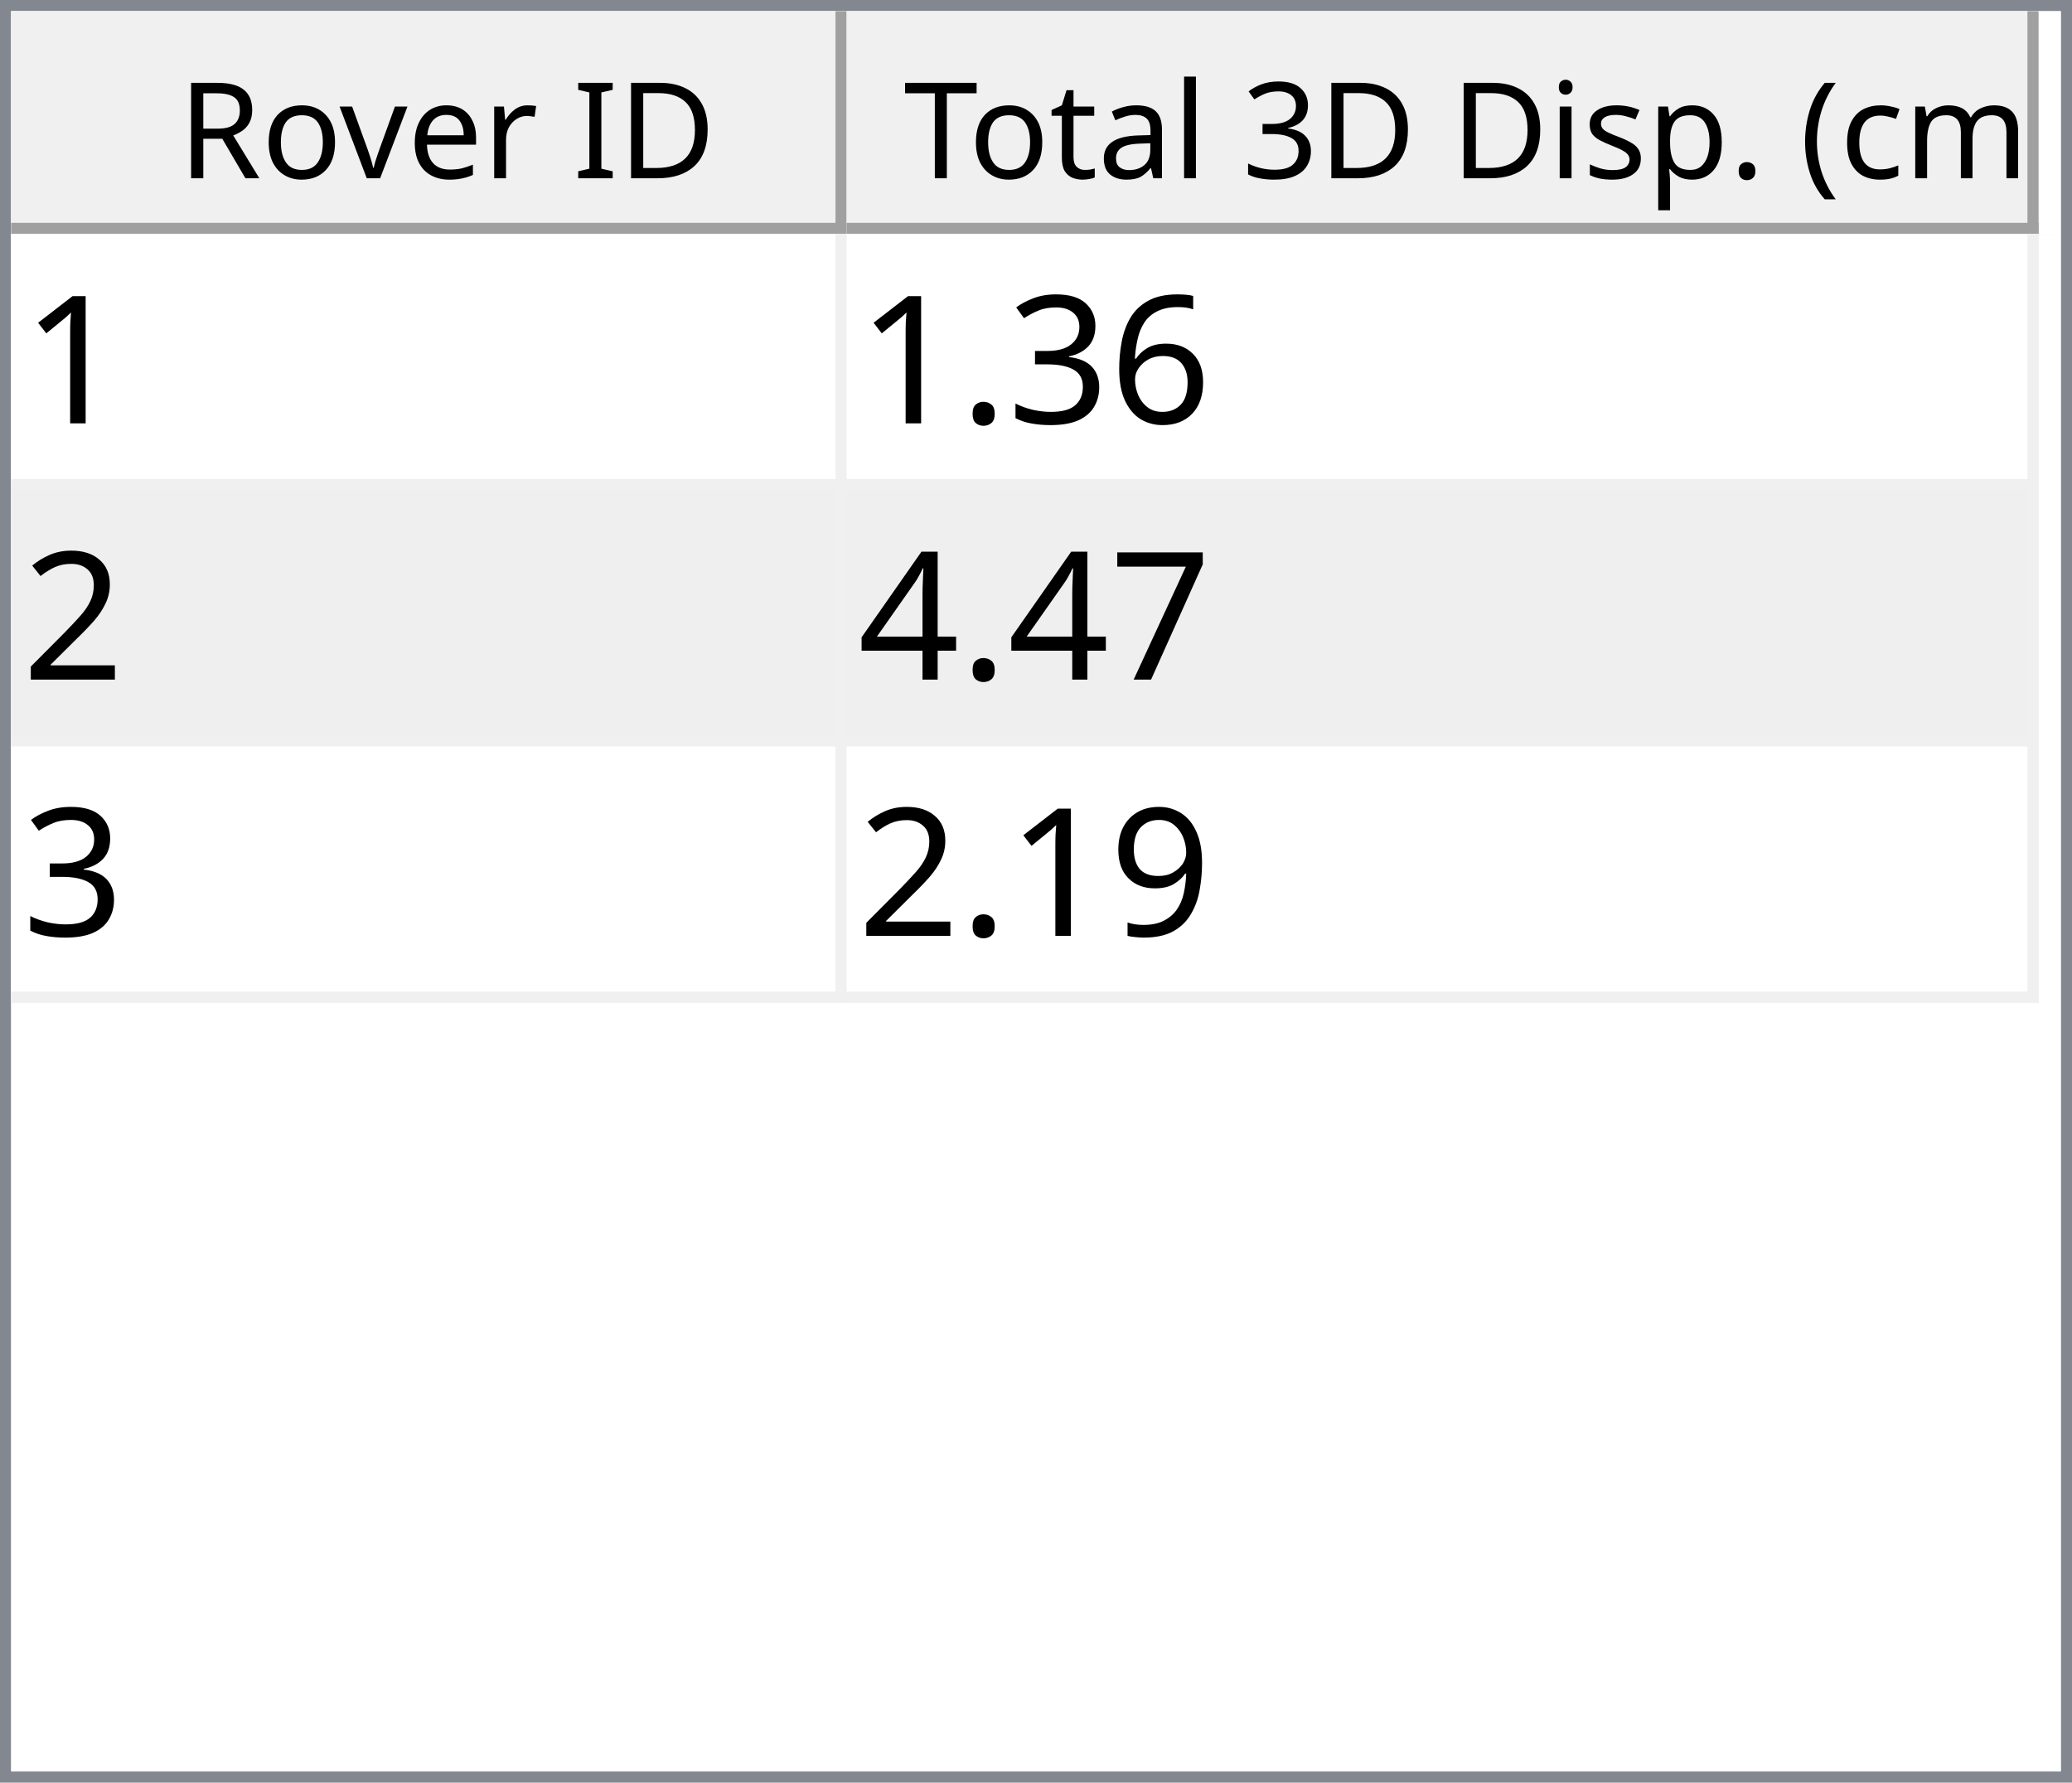
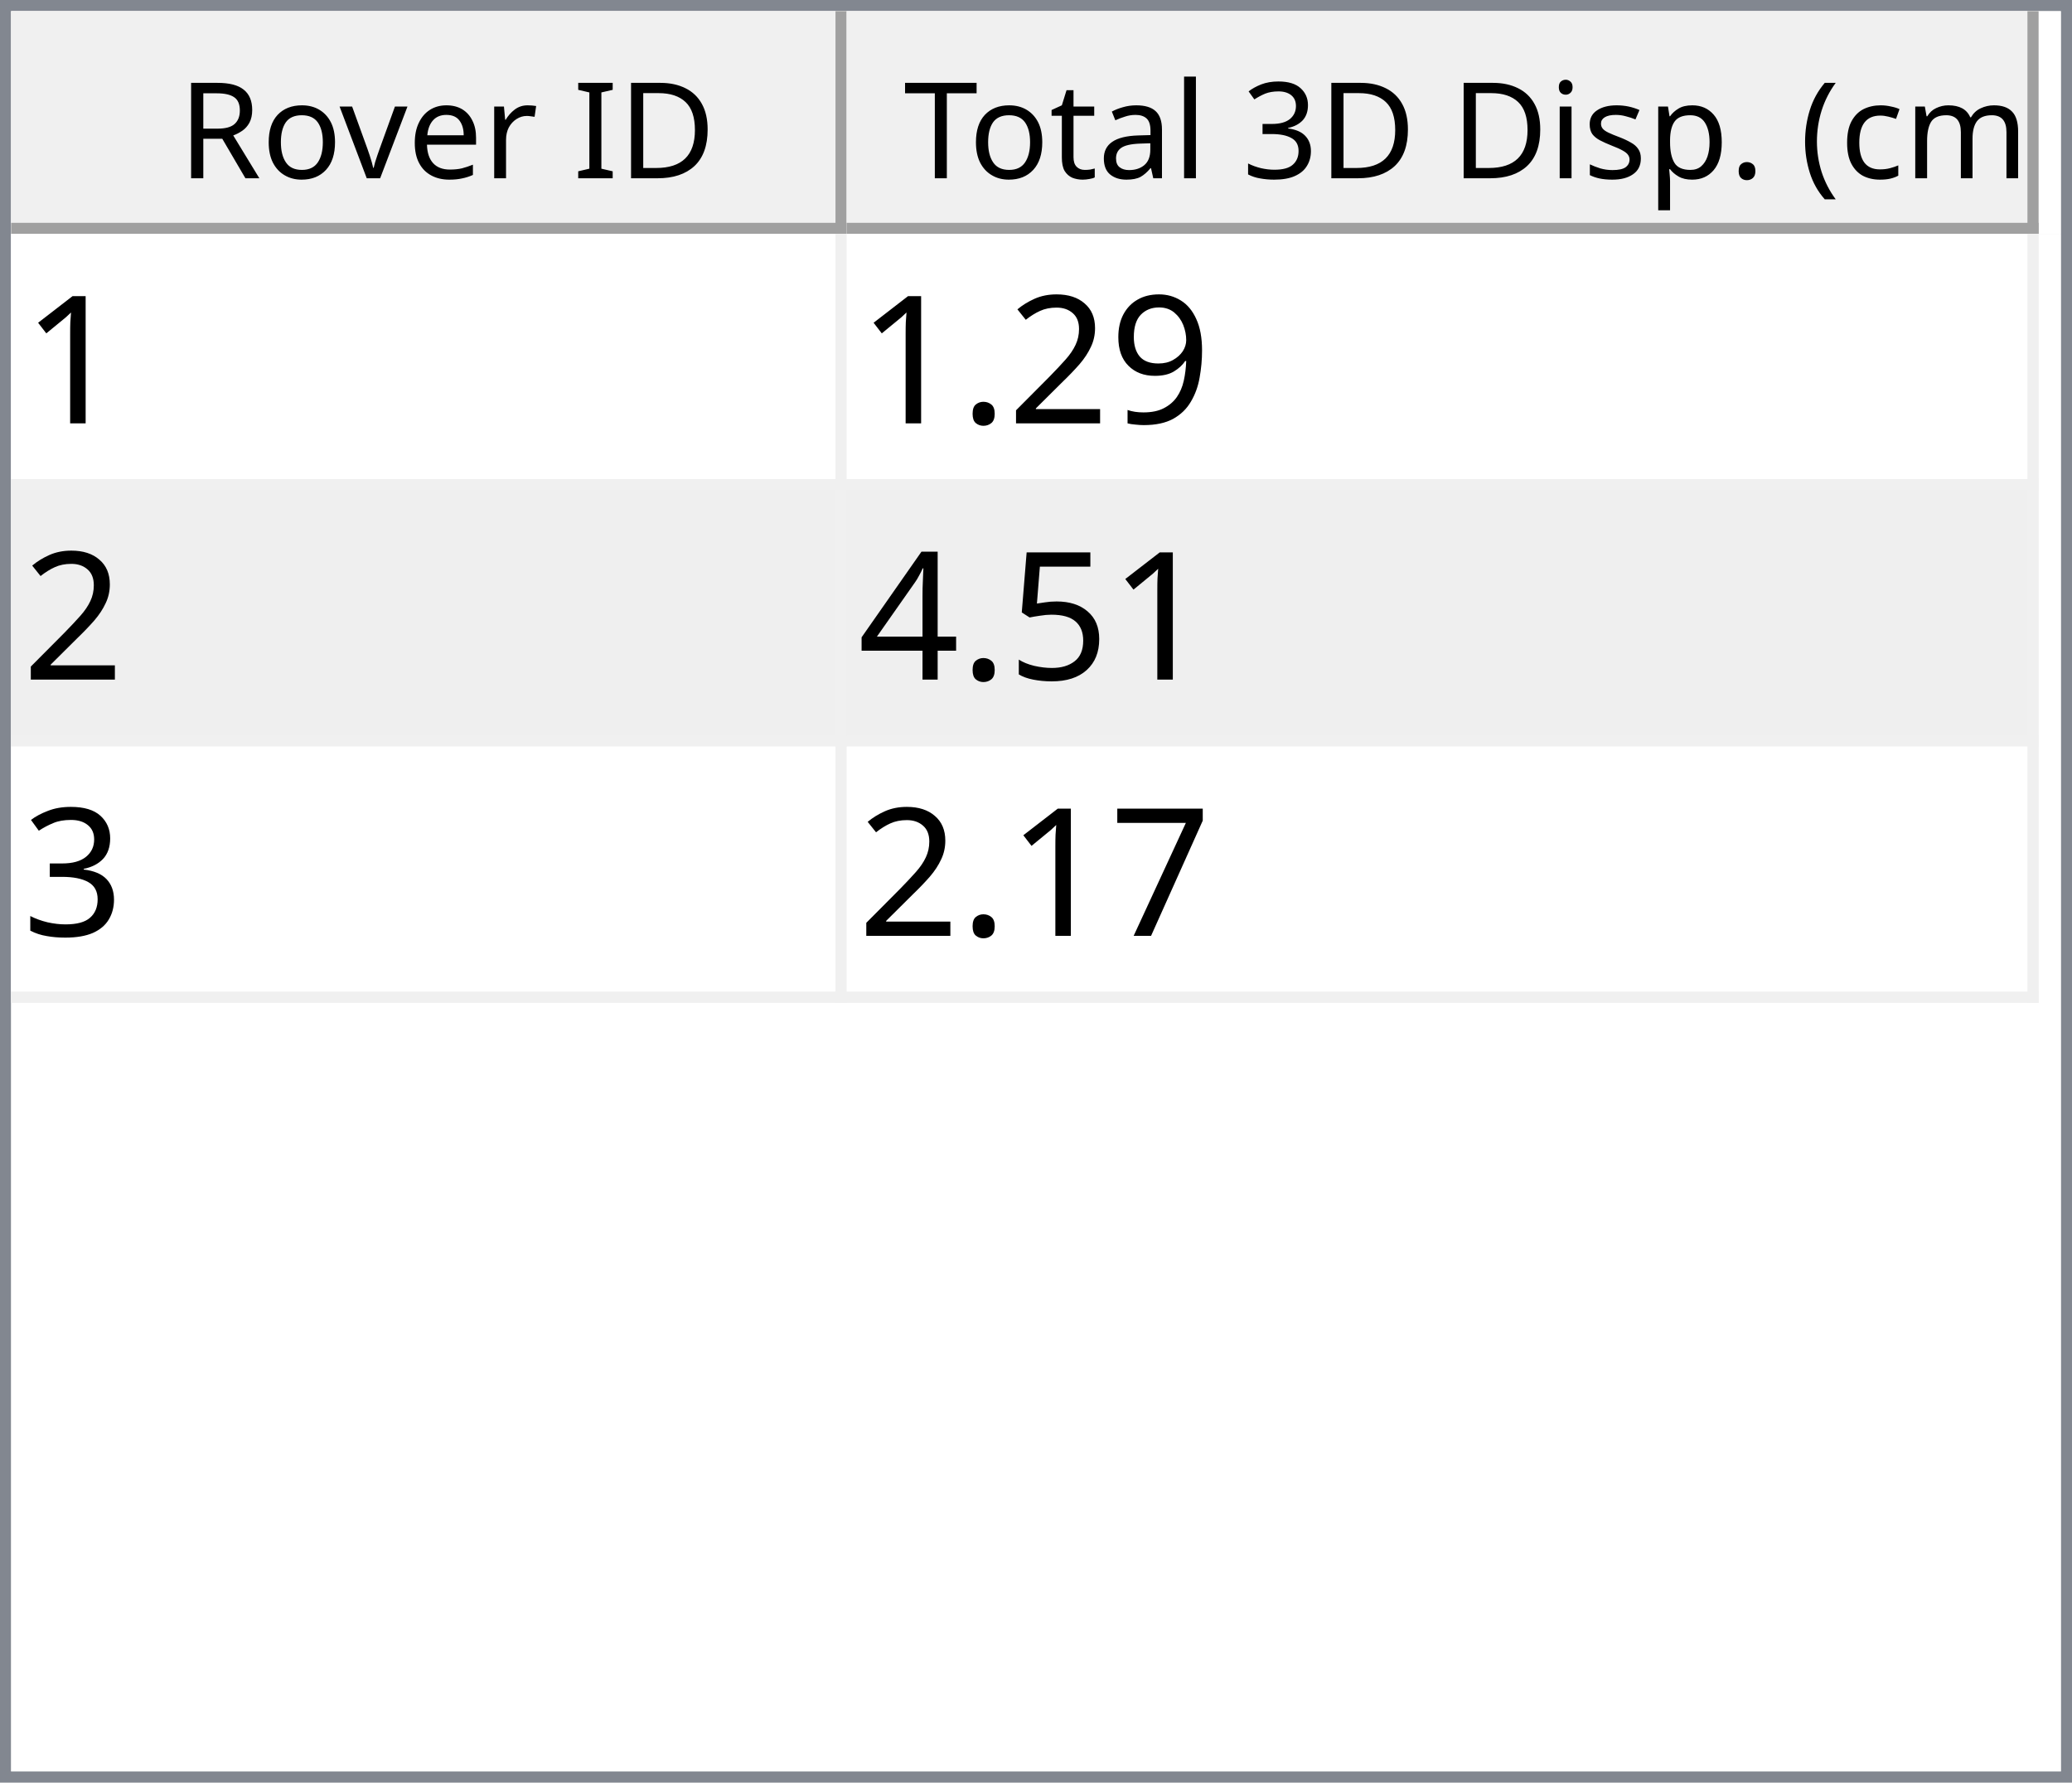
<svg xmlns="http://www.w3.org/2000/svg" style="fill-opacity:1; color-rendering:auto; color-interpolation:auto; text-rendering:auto; stroke:black; stroke-linecap:square; stroke-miterlimit:10; shape-rendering:auto; stroke-opacity:1; fill:black; stroke-dasharray:none; font-weight:normal; stroke-width:1; font-family:'Dialog'; font-style:normal; stroke-linejoin:miter; font-size:12px; stroke-dashoffset:0; image-rendering:auto;" width="186" height="160">
  <defs id="genericDefs" />
  <g>
    <defs id="defs1">
      <clipPath clipPathUnits="userSpaceOnUse" id="clipPath1">
        <path d="M0 0 L186 0 L186 160 L0 160 L0 0 Z" />
      </clipPath>
      <clipPath clipPathUnits="userSpaceOnUse" id="clipPath2">
        <path d="M0 0 L0 160 L186 160 L186 0 Z" />
      </clipPath>
      <clipPath clipPathUnits="userSpaceOnUse" id="clipPath3">
        <path d="M0 0 L0 20 L184 20 L184 0 Z" />
      </clipPath>
      <clipPath clipPathUnits="userSpaceOnUse" id="clipPath4">
        <path d="M0 0 L0 20 L75 20 L75 0 Z" />
      </clipPath>
      <clipPath clipPathUnits="userSpaceOnUse" id="clipPath5">
        <path d="M1 1 L1 19 L74 19 L74 1 Z" />
      </clipPath>
      <clipPath clipPathUnits="userSpaceOnUse" id="clipPath6">
        <path d="M0 0 L0 18 L73 18 L73 0 Z" />
      </clipPath>
      <clipPath clipPathUnits="userSpaceOnUse" id="clipPath7">
        <path d="M-0.5 -0.5 L-0.5 19.5 L74.5 19.5 L74.5 -0.5 Z" />
      </clipPath>
      <clipPath clipPathUnits="userSpaceOnUse" id="clipPath8">
        <path d="M0 0 L0 20 L107 20 L107 0 Z" />
      </clipPath>
      <clipPath clipPathUnits="userSpaceOnUse" id="clipPath9">
        <path d="M1 1 L1 19 L106 19 L106 1 Z" />
      </clipPath>
      <clipPath clipPathUnits="userSpaceOnUse" id="clipPath10">
        <path d="M0 0 L0 18 L105 18 L105 0 Z" />
      </clipPath>
      <clipPath clipPathUnits="userSpaceOnUse" id="clipPath11">
        <path d="M-0.5 -0.5 L-0.5 19.5 L106.5 19.5 L106.5 -0.5 Z" />
      </clipPath>
      <clipPath clipPathUnits="userSpaceOnUse" id="clipPath12">
        <path d="M0 0 L0 138 L184 138 L184 0 Z" />
      </clipPath>
      <clipPath clipPathUnits="userSpaceOnUse" id="clipPath13">
        <path d="M0 0 L0 69 L182 69 L182 0 Z" />
      </clipPath>
      <clipPath clipPathUnits="userSpaceOnUse" id="clipPath14">
        <path d="M-0.5 -0.5 L-0.5 68.5 L181.5 68.5 L181.5 -0.5 Z" />
      </clipPath>
      <clipPath clipPathUnits="userSpaceOnUse" id="clipPath15">
        <path d="M0 0 L0 22 L74 22 L74 0 Z" />
      </clipPath>
      <clipPath clipPathUnits="userSpaceOnUse" id="clipPath16">
        <path d="M0 0 L0 22 L106 22 L106 0 Z" />
      </clipPath>
      <font horiz-adv-x="64.551" id="font1">
        <font-face ascent="107.91" descent="25.098" units-per-em="100" style="font-style:normal; font-family:Segoe UI; font-weight:normal;" />
        <missing-glyph horiz-adv-x="64.551" d="M8.109 0 L8.109 68.266 L56.453 68.266 L56.453 0 L8.109 0 ZM15.328 7.234 L49.219 7.234 L49.219 61.031 L15.328 61.031 L15.328 7.234 Z" />
        <glyph unicode="D" horiz-adv-x="70.117" d="M9.188 0 L9.188 70.016 L28.516 70.016 Q65.531 70.016 65.531 35.891 Q65.531 19.672 55.25 9.836 Q44.969 0 27.734 0 L9.188 0 ZM17.391 62.594 L17.391 7.422 L27.828 7.422 Q41.609 7.422 49.273 14.797 Q56.938 22.172 56.938 35.688 Q56.938 62.594 28.328 62.594 L17.391 62.594 Z" />
        <glyph unicode="I" horiz-adv-x="26.611" d="M17.391 0 L9.188 0 L9.188 70.016 L17.391 70.016 L17.391 0 Z" />
        <glyph unicode=" " horiz-adv-x="27.393" d="" />
        <glyph unicode="r" horiz-adv-x="34.766" d="M34.188 41.891 Q32.078 43.5 28.125 43.5 Q23 43.5 19.555 38.672 Q16.109 33.844 16.109 25.484 L16.109 0 L8.109 0 L8.109 50 L16.109 50 L16.109 39.703 L16.312 39.703 Q18.016 44.969 21.531 47.922 Q25.047 50.875 29.391 50.875 Q32.516 50.875 34.188 50.203 L34.188 41.891 Z" />
        <glyph unicode="e" horiz-adv-x="52.295" d="M48.297 23 L12.984 23 Q13.188 14.656 17.484 10.109 Q21.781 5.562 29.297 5.562 Q37.75 5.562 44.828 11.141 L44.828 3.609 Q38.234 -1.172 27.391 -1.172 Q16.797 -1.172 10.742 5.641 Q4.688 12.453 4.688 24.812 Q4.688 36.469 11.305 43.82 Q17.922 51.172 27.734 51.172 Q37.547 51.172 42.922 44.828 Q48.297 38.484 48.297 27.203 L48.297 23 ZM40.094 29.781 Q40.047 36.719 36.75 40.578 Q33.453 44.438 27.594 44.438 Q21.922 44.438 17.969 40.383 Q14.016 36.328 13.094 29.781 L40.094 29.781 Z" />
        <glyph unicode="v" horiz-adv-x="47.9" d="M47.406 50 L27.484 0 L19.625 0 L0.688 50 L9.469 50 L22.172 13.672 Q23.578 9.672 23.922 6.688 L24.125 6.688 Q24.609 10.453 25.688 13.484 L38.969 50 L47.406 50 Z" />
        <glyph unicode="o" horiz-adv-x="58.594" d="M29 -1.172 Q17.922 -1.172 11.305 5.836 Q4.688 12.844 4.688 24.422 Q4.688 37.016 11.57 44.094 Q18.453 51.172 30.172 51.172 Q41.359 51.172 47.633 44.289 Q53.906 37.406 53.906 25.203 Q53.906 13.234 47.141 6.031 Q40.375 -1.172 29 -1.172 ZM29.594 44.438 Q21.875 44.438 17.383 39.188 Q12.891 33.938 12.891 24.703 Q12.891 15.828 17.43 10.695 Q21.969 5.562 29.594 5.562 Q37.359 5.562 41.531 10.594 Q45.703 15.625 45.703 24.906 Q45.703 34.281 41.531 39.359 Q37.359 44.438 29.594 44.438 Z" />
        <glyph unicode="R" horiz-adv-x="59.814" d="M59.375 0 L49.609 0 L37.891 19.625 Q36.281 22.359 34.766 24.289 Q33.25 26.219 31.664 27.438 Q30.078 28.656 28.25 29.219 Q26.422 29.781 24.125 29.781 L17.391 29.781 L17.391 0 L9.188 0 L9.188 70.016 L30.078 70.016 Q34.672 70.016 38.555 68.867 Q42.438 67.719 45.289 65.375 Q48.141 63.031 49.758 59.547 Q51.375 56.062 51.375 51.375 Q51.375 47.703 50.273 44.656 Q49.172 41.609 47.148 39.211 Q45.125 36.812 42.266 35.133 Q39.406 33.453 35.844 32.516 L35.844 32.328 Q37.594 31.547 38.891 30.547 Q40.188 29.547 41.359 28.18 Q42.531 26.812 43.68 25.078 Q44.828 23.344 46.234 21.047 L59.375 0 ZM17.391 62.594 L17.391 37.203 L28.516 37.203 Q31.594 37.203 34.203 38.133 Q36.812 39.062 38.719 40.797 Q40.625 42.531 41.703 45.047 Q42.781 47.562 42.781 50.688 Q42.781 56.297 39.141 59.445 Q35.5 62.594 28.609 62.594 L17.391 62.594 Z" />
        <glyph unicode=")" horiz-adv-x="30.176" d="M8.297 -15.922 L1.172 -15.922 Q16.406 2.344 16.406 26.812 Q16.406 51.469 1.078 70.016 L8.297 70.016 Q23.531 52.156 23.531 26.703 Q23.531 1.375 8.297 -15.922 Z" />
        <glyph unicode="m" horiz-adv-x="86.133" d="M79.109 0 L71.094 0 L71.094 28.719 Q71.094 37.016 68.531 40.727 Q65.969 44.438 59.906 44.438 Q54.781 44.438 51.195 39.75 Q47.609 35.062 47.609 28.516 L47.609 0 L39.594 0 L39.594 29.688 Q39.594 44.438 28.219 44.438 Q22.953 44.438 19.531 40.016 Q16.109 35.594 16.109 28.516 L16.109 0 L8.109 0 L8.109 50 L16.109 50 L16.109 42.094 L16.312 42.094 Q21.625 51.172 31.844 51.172 Q36.969 51.172 40.773 48.312 Q44.578 45.453 46 40.828 Q51.562 51.172 62.594 51.172 Q79.109 51.172 79.109 30.812 L79.109 0 Z" />
        <glyph unicode="c" horiz-adv-x="46.191" d="M42.188 2.297 Q36.422 -1.172 28.516 -1.172 Q17.828 -1.172 11.258 5.789 Q4.688 12.75 4.688 23.828 Q4.688 36.188 11.766 43.68 Q18.844 51.172 30.672 51.172 Q37.25 51.172 42.281 48.734 L42.281 40.531 Q36.719 44.438 30.375 44.438 Q22.703 44.438 17.797 38.945 Q12.891 33.453 12.891 24.516 Q12.891 15.719 17.508 10.641 Q22.125 5.562 29.891 5.562 Q36.422 5.562 42.188 9.906 L42.188 2.297 Z" />
        <glyph unicode="(" horiz-adv-x="30.176" d="M29.109 -15.922 L21.969 -15.922 Q6.844 1.375 6.844 26.703 Q6.844 52.156 21.969 70.016 L29.203 70.016 Q13.875 51.469 13.875 26.812 Q13.875 2.344 29.109 -15.922 Z" />
        <glyph unicode="." horiz-adv-x="21.68" d="M10.891 -1.078 Q8.641 -1.078 7.055 0.539 Q5.469 2.156 5.469 4.391 Q5.469 6.641 7.055 8.273 Q8.641 9.906 10.891 9.906 Q13.188 9.906 14.797 8.273 Q16.406 6.641 16.406 4.391 Q16.406 2.156 14.797 0.539 Q13.188 -1.078 10.891 -1.078 Z" />
        <glyph unicode="p" horiz-adv-x="58.789" d="M16.312 7.234 L16.109 7.234 L16.109 -23 L8.109 -23 L8.109 50 L16.109 50 L16.109 41.219 L16.312 41.219 Q22.219 51.172 33.594 51.172 Q43.266 51.172 48.688 44.461 Q54.109 37.75 54.109 26.469 Q54.109 13.922 48 6.375 Q41.891 -1.172 31.297 -1.172 Q21.578 -1.172 16.312 7.234 ZM16.109 27.391 L16.109 20.406 Q16.109 14.203 20.141 9.883 Q24.172 5.562 30.375 5.562 Q37.641 5.562 41.773 11.133 Q45.906 16.703 45.906 26.609 Q45.906 34.969 42.047 39.703 Q38.188 44.438 31.594 44.438 Q24.609 44.438 20.359 39.578 Q16.109 34.719 16.109 27.391 Z" />
        <glyph unicode="s" horiz-adv-x="42.432" d="M5.078 1.812 L5.078 10.406 Q11.625 5.562 19.484 5.562 Q30.031 5.562 30.031 12.594 Q30.031 14.594 29.125 15.992 Q28.219 17.391 26.68 18.461 Q25.141 19.531 23.07 20.383 Q21 21.234 18.609 22.172 Q15.281 23.484 12.766 24.828 Q10.25 26.172 8.57 27.859 Q6.891 29.547 6.031 31.695 Q5.172 33.844 5.172 36.719 Q5.172 40.234 6.789 42.945 Q8.406 45.656 11.086 47.484 Q13.766 49.312 17.211 50.242 Q20.656 51.172 24.312 51.172 Q30.812 51.172 35.938 48.922 L35.938 40.828 Q30.422 44.438 23.25 44.438 Q21 44.438 19.195 43.922 Q17.391 43.406 16.094 42.477 Q14.797 41.547 14.086 40.258 Q13.375 38.969 13.375 37.406 Q13.375 35.453 14.086 34.133 Q14.797 32.812 16.164 31.789 Q17.531 30.766 19.484 29.938 Q21.438 29.109 23.922 28.125 Q27.25 26.859 29.883 25.516 Q32.516 24.172 34.375 22.484 Q36.234 20.797 37.234 18.602 Q38.234 16.406 38.234 13.375 Q38.234 9.672 36.602 6.938 Q34.969 4.203 32.234 2.398 Q29.5 0.594 25.93 -0.289 Q22.359 -1.172 18.453 -1.172 Q10.75 -1.172 5.078 1.812 Z" />
        <glyph unicode="i" horiz-adv-x="24.219" d="M12.203 62.703 Q10.062 62.703 8.547 64.164 Q7.031 65.625 7.031 67.875 Q7.031 70.125 8.547 71.609 Q10.062 73.094 12.203 73.094 Q14.406 73.094 15.945 71.609 Q17.484 70.125 17.484 67.875 Q17.484 65.719 15.945 64.211 Q14.406 62.703 12.203 62.703 ZM16.109 0 L8.109 0 L8.109 50 L16.109 50 L16.109 0 Z" />
        <glyph unicode="3" horiz-adv-x="53.906" d="M46.531 19.828 Q46.531 15.094 44.75 11.211 Q42.969 7.328 39.719 4.57 Q36.469 1.812 31.93 0.297 Q27.391 -1.219 21.922 -1.219 Q11.922 -1.219 6 2.594 L6 11.188 Q13.094 5.609 22.219 5.609 Q25.875 5.609 28.828 6.539 Q31.781 7.469 33.906 9.227 Q36.031 10.984 37.18 13.477 Q38.328 15.969 38.328 19.094 Q38.328 32.812 18.797 32.812 L12.984 32.812 L12.984 39.594 L18.5 39.594 Q35.797 39.594 35.797 52.484 Q35.797 64.406 22.609 64.406 Q15.188 64.406 8.688 59.422 L8.688 67.188 Q15.375 71.188 24.609 71.188 Q29 71.188 32.57 69.969 Q36.141 68.75 38.68 66.555 Q41.219 64.359 42.609 61.281 Q44 58.203 44 54.5 Q44 40.672 30.031 36.719 L30.031 36.531 Q33.594 36.141 36.625 34.797 Q39.656 33.453 41.852 31.305 Q44.047 29.156 45.289 26.25 Q46.531 23.344 46.531 19.828 Z" />
        <glyph unicode="l" horiz-adv-x="24.219" d="M16.109 0 L8.109 0 L8.109 74.031 L16.109 74.031 L16.109 0 Z" />
        <glyph unicode="a" horiz-adv-x="50.879" d="M43.891 0 L35.891 0 L35.891 7.812 L35.688 7.812 Q30.469 -1.172 20.312 -1.172 Q12.844 -1.172 8.617 2.781 Q4.391 6.734 4.391 13.281 Q4.391 27.297 20.906 29.594 L35.891 31.688 Q35.891 44.438 25.594 44.438 Q16.547 44.438 9.281 38.281 L9.281 46.484 Q16.656 51.172 26.266 51.172 Q43.891 51.172 43.891 32.516 L43.891 0 ZM35.891 25.297 L23.828 23.641 Q18.266 22.859 15.43 20.875 Q12.594 18.891 12.594 13.875 Q12.594 10.203 15.211 7.883 Q17.828 5.562 22.172 5.562 Q28.125 5.562 32.008 9.742 Q35.891 13.922 35.891 20.312 L35.891 25.297 Z" />
        <glyph unicode="t" horiz-adv-x="33.887" d="M31.297 0.484 Q28.469 -1.078 23.828 -1.078 Q10.688 -1.078 10.688 13.578 L10.688 43.172 L2.094 43.172 L2.094 50 L10.688 50 L10.688 62.203 L18.703 64.797 L18.703 50 L31.297 50 L31.297 43.172 L18.703 43.172 L18.703 14.984 Q18.703 9.969 20.414 7.82 Q22.125 5.672 26.078 5.672 Q29.109 5.672 31.297 7.328 L31.297 0.484 Z" />
        <glyph unicode="T" horiz-adv-x="52.393" d="M50.594 62.594 L30.375 62.594 L30.375 0 L22.172 0 L22.172 62.594 L2 62.594 L2 70.016 L50.594 70.016 L50.594 62.594 Z" />
      </font>
      <font horiz-adv-x="75.0" id="font2">
        <font-face ascent="100.537" descent="21.973" units-per-em="100" style="font-style:normal; font-family:sans-serif; font-weight:normal;" />
        <missing-glyph horiz-adv-x="75.0" d="M12.5 0 L12.5 62.5 L62.5 62.5 L62.5 0 L12.5 0 ZM14.062 1.562 L60.938 1.562 L60.938 60.938 L14.062 60.938 L14.062 1.562 Z" />
        <glyph unicode="1" horiz-adv-x="55.615" d="M37.25 0 L28.469 0 L28.469 56 Q25.297 52.984 20.141 49.953 Q14.984 46.922 10.891 45.406 L10.891 53.906 Q18.266 57.375 23.781 62.305 Q29.297 67.234 31.594 71.875 L37.25 71.875 L37.25 0 Z" />
-         <glyph unicode="6" horiz-adv-x="55.615" d="M49.75 54.047 L41.016 53.375 Q39.844 58.547 37.703 60.891 Q34.125 64.656 28.906 64.656 Q24.703 64.656 21.531 62.312 Q17.391 59.281 14.992 53.469 Q12.594 47.656 12.5 36.922 Q15.672 41.75 20.266 44.094 Q24.859 46.438 29.891 46.438 Q38.672 46.438 44.852 39.969 Q51.031 33.5 51.031 23.25 Q51.031 16.5 48.125 10.719 Q45.219 4.938 40.141 1.859 Q35.062 -1.219 28.609 -1.219 Q17.625 -1.219 10.695 6.859 Q3.766 14.938 3.766 33.5 Q3.766 54.25 11.422 63.672 Q18.109 71.875 29.438 71.875 Q37.891 71.875 43.289 67.141 Q48.688 62.406 49.75 54.047 ZM13.875 23.188 Q13.875 18.656 15.797 14.508 Q17.719 10.359 21.188 8.18 Q24.656 6 28.469 6 Q34.031 6 38.039 10.492 Q42.047 14.984 42.047 22.703 Q42.047 30.125 38.086 34.398 Q34.125 38.672 28.125 38.672 Q22.172 38.672 18.023 34.398 Q13.875 30.125 13.875 23.188 Z" />
+         <glyph unicode="9" horiz-adv-x="55.615" d="M5.469 16.547 L13.922 17.328 Q14.984 11.375 18.016 8.688 Q21.047 6 25.781 6 Q29.828 6 32.883 7.859 Q35.938 9.719 37.891 12.82 Q39.844 15.922 41.164 21.195 Q42.484 26.469 42.484 31.938 Q42.484 32.516 42.438 33.688 Q39.797 29.5 35.234 26.883 Q30.672 24.266 25.344 24.266 Q16.453 24.266 10.305 30.711 Q4.156 37.156 4.156 47.703 Q4.156 58.594 10.578 65.234 Q17 71.875 26.656 71.875 Q33.641 71.875 39.43 68.117 Q45.219 64.359 48.219 57.398 Q51.219 50.438 51.219 37.25 Q51.219 23.531 48.242 15.406 Q45.266 7.281 39.383 3.031 Q33.5 -1.219 25.594 -1.219 Q17.188 -1.219 11.867 3.445 Q6.547 8.109 5.469 16.547 ZM41.453 48.141 Q41.453 55.719 37.43 60.156 Q33.406 64.594 27.734 64.594 Q21.875 64.594 17.531 59.812 Q13.188 55.031 13.188 47.406 Q13.188 40.578 17.312 36.305 Q21.438 32.031 27.484 32.031 Q33.594 32.031 37.523 36.305 Q41.453 40.578 41.453 48.141 Z" />
+         <glyph unicode="2" horiz-adv-x="55.615" d="M50.344 8.453 L50.344 0 L3.031 0 Q2.938 3.172 4.047 6.109 Q5.859 10.938 9.836 15.625 Q13.812 20.312 21.344 26.469 Q33.016 36.031 37.117 41.625 Q41.219 47.219 41.219 52.203 Q41.219 57.422 37.477 61.008 Q33.734 64.594 27.734 64.594 Q21.391 64.594 17.578 60.789 Q13.766 56.984 13.719 50.25 L4.688 51.172 Q5.609 61.281 11.664 66.578 Q17.719 71.875 27.938 71.875 Q38.234 71.875 44.242 66.164 Q50.25 60.453 50.25 52 Q50.25 47.703 48.492 43.555 Q46.734 39.406 42.656 34.812 Q38.578 30.219 29.109 22.219 Q21.188 15.578 18.945 13.211 Q16.703 10.844 15.234 8.453 L50.344 8.453 Z" />
+         <glyph unicode="." horiz-adv-x="27.783" d="M9.078 0 L9.078 10.016 L19.094 10.016 L19.094 0 L9.078 0 Z" />
+         <glyph unicode="5" horiz-adv-x="55.615" d="M4.156 18.75 L13.375 19.531 Q14.406 12.797 18.141 9.398 Q21.875 6 27.156 6 Q33.5 6 37.891 10.789 Q42.281 15.578 42.281 23.484 Q42.281 31 38.062 35.352 Q33.844 39.703 27 39.703 Q22.75 39.703 19.336 37.773 Q15.922 35.844 13.969 32.766 L5.719 33.844 L12.641 70.609 L48.25 70.609 L48.25 62.203 L19.672 62.203 L15.828 42.969 Q22.266 47.469 29.344 47.469 Q38.719 47.469 45.164 40.969 Q51.609 34.469 51.609 24.266 Q51.609 14.547 45.953 7.469 Q39.062 -1.219 27.156 -1.219 Q17.391 -1.219 11.211 4.25 Q5.031 9.719 4.156 18.75 Z" />
+         <glyph unicode="4" horiz-adv-x="55.615" d="M32.328 0 L32.328 17.141 L1.266 17.141 L1.266 25.203 L33.938 71.578 L41.109 71.578 L41.109 25.203 L50.781 25.203 L50.781 17.141 L41.109 17.141 L41.109 0 L32.328 0 ZM32.328 25.203 L32.328 57.469 L9.906 25.203 L32.328 25.203 Z" />
        <glyph unicode="3" horiz-adv-x="55.615" d="M4.203 18.891 L12.984 20.062 Q14.5 12.594 18.141 9.297 Q21.781 6 27 6 Q33.203 6 37.477 10.297 Q41.75 14.594 41.75 20.953 Q41.75 27 37.797 30.93 Q33.844 34.859 27.734 34.859 Q25.25 34.859 21.531 33.891 L22.516 41.609 Q23.391 41.5 23.922 41.5 Q29.547 41.5 34.039 44.43 Q38.531 47.359 38.531 53.469 Q38.531 58.297 35.258 61.477 Q31.984 64.656 26.812 64.656 Q21.688 64.656 18.266 61.43 Q14.844 58.203 13.875 51.766 L5.078 53.328 Q6.688 62.156 12.398 67.016 Q18.109 71.875 26.609 71.875 Q32.469 71.875 37.398 69.359 Q42.328 66.844 44.945 62.5 Q47.562 58.156 47.562 53.266 Q47.562 48.641 45.07 44.828 Q42.578 41.016 37.703 38.766 Q44.047 37.312 47.562 32.695 Q51.078 28.078 51.078 21.141 Q51.078 11.766 44.242 5.25 Q37.406 -1.266 26.953 -1.266 Q17.531 -1.266 11.305 4.352 Q5.078 9.969 4.203 18.891 Z" />
-         <glyph unicode="." horiz-adv-x="27.783" d="M9.078 0 L9.078 10.016 L19.094 10.016 L19.094 0 L9.078 0 Z" />
-         <glyph unicode="2" horiz-adv-x="55.615" d="M50.344 8.453 L50.344 0 L3.031 0 Q2.938 3.172 4.047 6.109 Q5.859 10.938 9.836 15.625 Q13.812 20.312 21.344 26.469 Q33.016 36.031 37.117 41.625 Q41.219 47.219 41.219 52.203 Q41.219 57.422 37.477 61.008 Q33.734 64.594 27.734 64.594 Q21.391 64.594 17.578 60.789 Q13.766 56.984 13.719 50.25 L4.688 51.172 Q5.609 61.281 11.664 66.578 Q17.719 71.875 27.938 71.875 Q38.234 71.875 44.242 66.164 Q50.25 60.453 50.25 52 Q50.25 47.703 48.492 43.555 Q46.734 39.406 42.656 34.812 Q38.578 30.219 29.109 22.219 Q21.188 15.578 18.945 13.211 Q16.703 10.844 15.234 8.453 L50.344 8.453 Z" />
        <glyph unicode="7" horiz-adv-x="55.615" d="M4.734 62.203 L4.734 70.656 L51.078 70.656 L51.078 63.812 Q44.234 56.547 37.523 44.484 Q30.812 32.422 27.156 19.672 Q24.516 10.688 23.781 0 L14.75 0 Q14.891 8.453 18.062 20.414 Q21.234 32.375 27.172 43.484 Q33.109 54.594 39.797 62.203 L4.734 62.203 Z" />
-         <glyph unicode="4" horiz-adv-x="55.615" d="M32.328 0 L32.328 17.141 L1.266 17.141 L1.266 25.203 L33.938 71.578 L41.109 71.578 L41.109 25.203 L50.781 25.203 L50.781 17.141 L41.109 17.141 L41.109 0 L32.328 0 ZM32.328 25.203 L32.328 57.469 L9.906 25.203 L32.328 25.203 Z" />
-         <glyph unicode="9" horiz-adv-x="55.615" d="M5.469 16.547 L13.922 17.328 Q14.984 11.375 18.016 8.688 Q21.047 6 25.781 6 Q29.828 6 32.883 7.859 Q35.938 9.719 37.891 12.82 Q39.844 15.922 41.164 21.195 Q42.484 26.469 42.484 31.938 Q42.484 32.516 42.438 33.688 Q39.797 29.5 35.234 26.883 Q30.672 24.266 25.344 24.266 Q16.453 24.266 10.305 30.711 Q4.156 37.156 4.156 47.703 Q4.156 58.594 10.578 65.234 Q17 71.875 26.656 71.875 Q33.641 71.875 39.43 68.117 Q45.219 64.359 48.219 57.398 Q51.219 50.438 51.219 37.25 Q51.219 23.531 48.242 15.406 Q45.266 7.281 39.383 3.031 Q33.5 -1.219 25.594 -1.219 Q17.188 -1.219 11.867 3.445 Q6.547 8.109 5.469 16.547 ZM41.453 48.141 Q41.453 55.719 37.43 60.156 Q33.406 64.594 27.734 64.594 Q21.875 64.594 17.531 59.812 Q13.188 55.031 13.188 47.406 Q13.188 40.578 17.312 36.305 Q21.438 32.031 27.484 32.031 Q33.594 32.031 37.523 36.305 Q41.453 40.578 41.453 48.141 Z" />
      </font>
    </defs>
    <g style="fill:white; stroke:white;">
      <rect x="0" y="0" width="186" style="clip-path:url(#clipPath1); stroke:none;" height="160" />
    </g>
    <g style="fill:white; text-rendering:optimizeSpeed; color-rendering:optimizeSpeed; image-rendering:optimizeSpeed; shape-rendering:crispEdges; stroke:white; color-interpolation:sRGB;">
      <rect x="0" width="186" height="160" y="0" style="stroke:none;" />
      <path style="stroke:none;" d="M0 160 L186 160 L186 0 L0 0 Z" />
    </g>
    <g style="fill:rgb(240,240,240); font-family:'Segoe UI'; stroke:rgb(240,240,240);">
      <rect x="0" y="0" width="186" style="clip-path:url(#clipPath2); stroke:none;" height="160" />
    </g>
    <g style="fill:rgb(130,135,144); font-family:'Segoe UI'; stroke:rgb(130,135,144);">
      <path d="M0 0 L186 0 L186 160 L0 160 L0 0 ZM1 1 L185 1 L185 159 L1 159 L1 1 Z" style="fill-rule:evenodd; clip-path:url(#clipPath2); stroke:none;" />
    </g>
    <g style="fill:white; font-family:'Segoe UI'; stroke:white;" transform="translate(1,1)">
      <rect x="0" y="0" width="184" style="clip-path:url(#clipPath3); stroke:none;" height="20" />
    </g>
    <g style="fill:rgb(240,240,240); font-family:'Segoe UI'; stroke:rgb(240,240,240);" transform="translate(1,1)">
      <rect x="0" y="0" width="75" style="clip-path:url(#clipPath4); stroke:none;" height="20" />
    </g>
    <g style="font-family:'Segoe UI';" transform="translate(2,2)">
      <text x="14" xml:space="preserve" y="14" style="clip-path:url(#clipPath6); stroke:none;">Rover ID</text>
    </g>
    <g style="fill:rgb(160,160,160); font-family:'Segoe UI'; stroke:rgb(160,160,160); stroke-linejoin:bevel;" transform="translate(1.5,1.5)">
      <line x1="74" x2="74" y1="0" style="fill:none; clip-path:url(#clipPath7);" y2="19" />
    </g>
    <g style="fill:rgb(160,160,160); font-family:'Segoe UI'; stroke:rgb(160,160,160); stroke-linejoin:bevel;" transform="matrix(1,0,0,1,1,1) translate(0.5,0.5)">
      <line x1="0" x2="74" y1="19" style="fill:none; clip-path:url(#clipPath7);" y2="19" />
    </g>
    <g style="fill:rgb(240,240,240); font-family:'Segoe UI'; stroke:rgb(240,240,240);" transform="translate(76,1)">
      <rect x="0" y="0" width="107" style="clip-path:url(#clipPath8); stroke:none;" height="20" />
    </g>
    <g style="font-family:'Segoe UI';" transform="translate(77,2)">
      <text x="1" xml:space="preserve" y="14" style="clip-path:url(#clipPath10); stroke:none;"> Total 3D Disp. (cm)</text>
    </g>
    <g style="fill:rgb(160,160,160); font-family:'Segoe UI'; stroke:rgb(160,160,160); stroke-linejoin:bevel;" transform="translate(76.5,1.5)">
      <line x1="106" x2="106" y1="0" style="fill:none; clip-path:url(#clipPath11);" y2="19" />
    </g>
    <g style="fill:rgb(160,160,160); font-family:'Segoe UI'; stroke:rgb(160,160,160); stroke-linejoin:bevel;" transform="matrix(1,0,0,1,76,1) translate(0.5,0.5)">
      <line x1="0" x2="106" y1="19" style="fill:none; clip-path:url(#clipPath11);" y2="19" />
    </g>
    <g style="fill:white; font-family:'Segoe UI'; stroke:white;" transform="translate(1,21)">
      <rect x="0" y="0" width="184" style="clip-path:url(#clipPath12); stroke:none;" height="138" />
    </g>
    <g style="fill:rgb(240,240,240); font-size:16px; font-family:sans-serif; stroke:rgb(240,240,240);" transform="translate(1,21)">
      <rect x="0" y="0" width="182" style="clip-path:url(#clipPath13); stroke:none;" height="69" />
      <line transform="translate(0.5,0.5)" x1="0" x2="181" y1="22" style="clip-path:url(#clipPath14); fill:none; stroke-linejoin:bevel;" y2="22" />
    </g>
    <g transform="matrix(1,0,0,1,1,21) translate(0.5,0.5)" style="fill:rgb(240,240,240); font-size:16px; font-family:sans-serif; stroke:rgb(240,240,240); stroke-linejoin:bevel;">
      <line x1="0" x2="181" y1="45" style="fill:none; clip-path:url(#clipPath14);" y2="45" />
    </g>
    <g transform="matrix(1,0,0,1,1,21) translate(0.5,0.5)" style="fill:rgb(240,240,240); font-size:16px; font-family:sans-serif; stroke:rgb(240,240,240); stroke-linejoin:bevel;">
      <line x1="0" x2="181" y1="68" style="fill:none; clip-path:url(#clipPath14);" y2="68" />
    </g>
    <g transform="matrix(1,0,0,1,1,21) translate(0.5,0.5)" style="fill:rgb(240,240,240); font-size:16px; font-family:sans-serif; stroke:rgb(240,240,240); stroke-linejoin:bevel;">
      <line x1="74" x2="74" y1="0" style="fill:none; clip-path:url(#clipPath14);" y2="68" />
    </g>
    <g transform="matrix(1,0,0,1,1,21) translate(0.5,0.5)" style="fill:rgb(240,240,240); font-size:16px; font-family:sans-serif; stroke:rgb(240,240,240); stroke-linejoin:bevel;">
      <line x1="181" x2="181" y1="0" style="fill:none; clip-path:url(#clipPath14);" y2="68" />
    </g>
    <g style="fill:white; font-size:16px; font-family:sans-serif; stroke:white;" transform="matrix(1,0,0,1,1,21)">
      <rect x="0" y="0" width="74" style="clip-path:url(#clipPath15); stroke:none;" height="22" />
      <text x="1" y="17" style="fill:black; clip-path:url(#clipPath15); stroke:none;" xml:space="preserve">1</text>
    </g>
    <g style="fill:white; font-size:16px; font-family:sans-serif; stroke:white;" transform="matrix(1,0,0,1,1,21) translate(75,0)">
      <rect x="0" y="0" width="106" style="clip-path:url(#clipPath16); stroke:none;" height="22" />
-       <text x="1" y="17" style="fill:black; clip-path:url(#clipPath16); stroke:none;" xml:space="preserve">1.36</text>
+       <text x="1" y="17" style="fill:black; clip-path:url(#clipPath16); stroke:none;" xml:space="preserve">1.29</text>
    </g>
    <g style="fill:rgb(239,239,239); font-size:16px; font-family:sans-serif; stroke:rgb(239,239,239);" transform="matrix(1,0,0,1,1,21) translate(0,23)">
      <rect x="0" y="0" width="74" style="clip-path:url(#clipPath15); stroke:none;" height="22" />
      <text x="1" y="17" style="fill:black; clip-path:url(#clipPath15); stroke:none;" xml:space="preserve">2</text>
    </g>
    <g style="fill:rgb(239,239,239); font-size:16px; font-family:sans-serif; stroke:rgb(239,239,239);" transform="matrix(1,0,0,1,1,21) translate(75,23)">
      <rect x="0" y="0" width="106" style="clip-path:url(#clipPath16); stroke:none;" height="22" />
-       <text x="1" y="17" style="fill:black; clip-path:url(#clipPath16); stroke:none;" xml:space="preserve">4.47</text>
+       <text x="1" y="17" style="fill:black; clip-path:url(#clipPath16); stroke:none;" xml:space="preserve">4.51</text>
    </g>
    <g style="fill:white; font-size:16px; font-family:sans-serif; stroke:white;" transform="matrix(1,0,0,1,1,21) translate(0,46)">
      <rect x="0" y="0" width="74" style="clip-path:url(#clipPath15); stroke:none;" height="22" />
      <text x="1" y="17" style="fill:black; clip-path:url(#clipPath15); stroke:none;" xml:space="preserve">3</text>
    </g>
    <g style="fill:white; font-size:16px; font-family:sans-serif; stroke:white;" transform="matrix(1,0,0,1,1,21) translate(75,46)">
      <rect x="0" y="0" width="106" style="clip-path:url(#clipPath16); stroke:none;" height="22" />
-       <text x="1" y="17" style="fill:black; clip-path:url(#clipPath16); stroke:none;" xml:space="preserve">2.19</text>
+       <text x="1" y="17" style="fill:black; clip-path:url(#clipPath16); stroke:none;" xml:space="preserve">2.17</text>
    </g>
  </g>
</svg>
